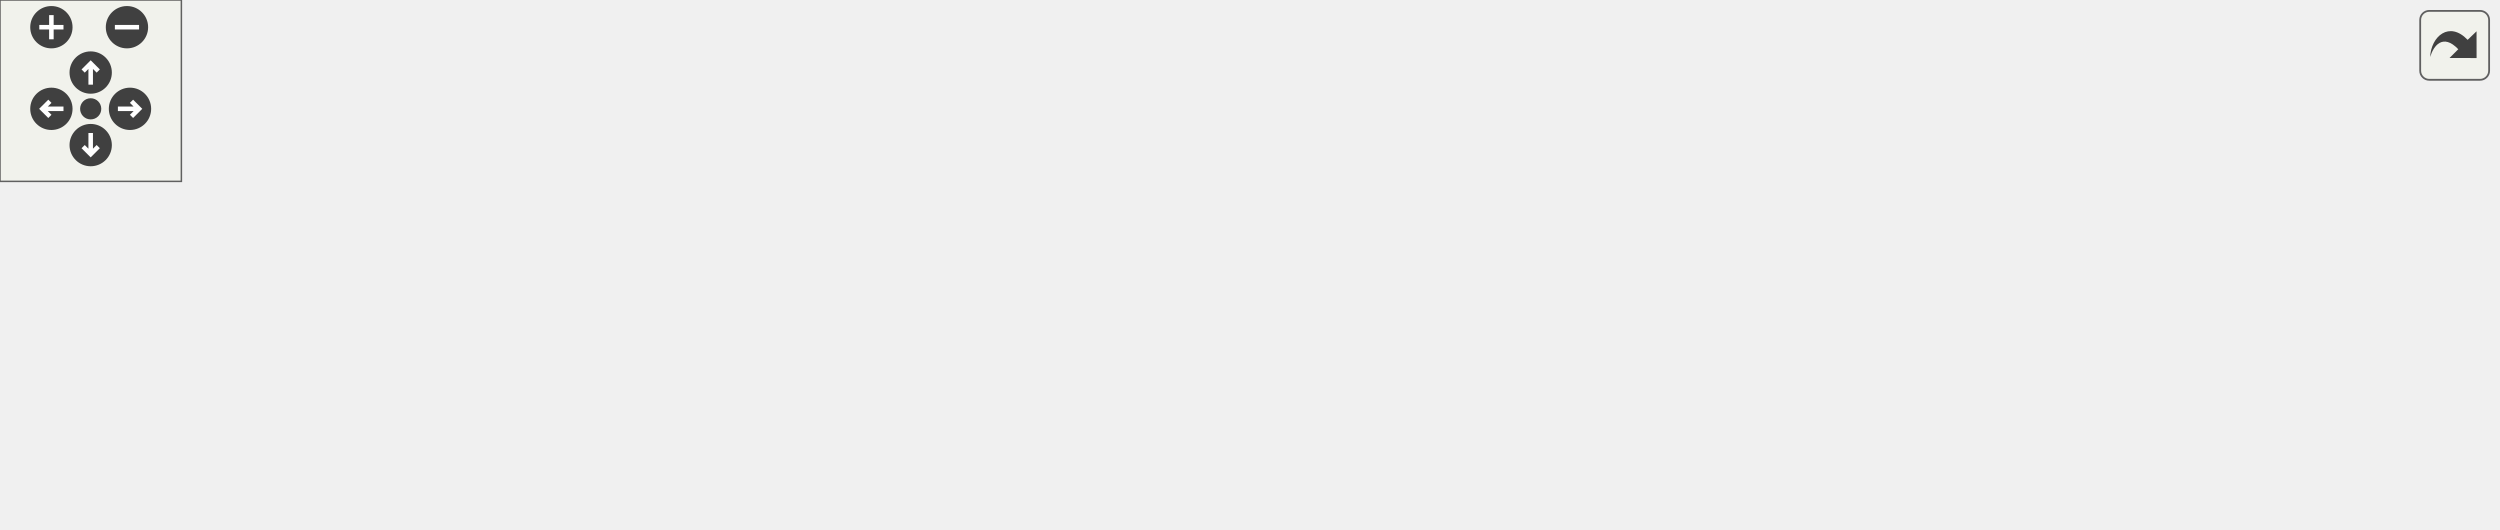
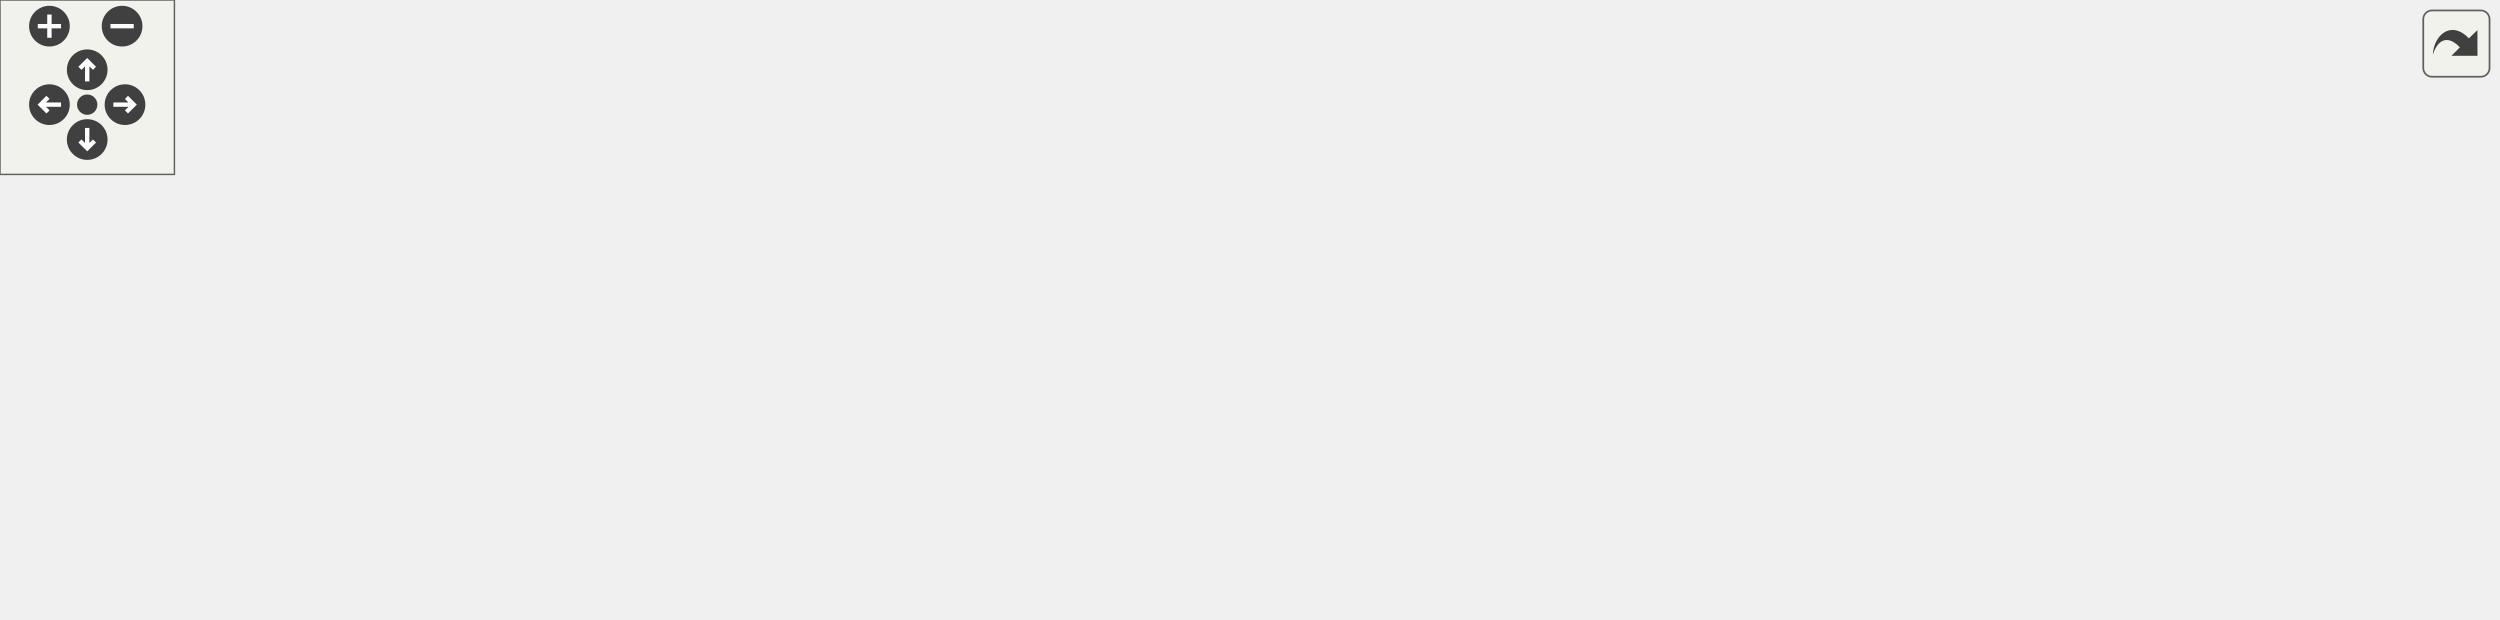
<svg xmlns="http://www.w3.org/2000/svg" xmlns:xlink="http://www.w3.org/1999/xlink" id="main" version="1.1" xml:space="preserve">
  <style type="text/css">
.edge:hover path { stroke: red; }
.edge:hover polygon { stroke: red; fill: red; }
</style>
  <defs>
    <circle id="rim" cx="0" cy="0" r="7" />
    <circle id="rim2" cx="0" cy="0" r="3.5" />
    <g id="zoomPlus">
      <use xlink:href="#rim" fill="#404040">
        <set attributeName="fill" to="#808080" begin="zoomplus.mouseover" end="zoomplus.mouseout" />
      </use>
      <path d="M-4,0h8M0,-4v8" fill="none" stroke="white" stroke-width="1.5" pointer-events="none" />
    </g>
    <g id="zoomMin">
      <use xlink:href="#rim" fill="#404040">
        <set attributeName="fill" to="#808080" begin="zoomminus.mouseover" end="zoomminus.mouseout" />
      </use>
      <path d="M-4,0h8" fill="none" stroke="white" stroke-width="1.5" pointer-events="none" />
    </g>
    <g id="dirArrow">
      <path fill="none" stroke="white" stroke-width="1.5" d="M0,-3.0v7 M-2.5,-0.5L0,-3.0L2.5,-0.5" />
    </g>
    <g id="resetDef">
      <use xlink:href="#rim2" fill="#404040">
        <set attributeName="fill" to="#808080" begin="reset.mouseover" end="reset.mouseout" />
      </use>
    </g>
  </defs>
  <svg id="graph" class="graph">
    <g id="viewport">
      <g id="node1" class="node">
        <g id="a_node1">
          <a xlink:title="Create a superscript string from a normal string.">
-             <polygon fill="#bfbfbf" stroke="black" points="728,-76.5 728,-95.5 826,-95.5 826,-76.5 728,-76.5" />
-             <text text-anchor="middle" x="777" y="-83.5" font-family="Helvetica,sans-Serif" font-size="10.00">makeSuperscript</text>
+             <polygon fill="#bfbfbf" stroke="black" points="761,-114.5 761,-133.5 859,-133.5 859,-114.5 761,-114.5" />
+             <text text-anchor="middle" x="810" y="-121.5" font-family="Helvetica,sans-Serif" font-size="10.00">makeSuperscript</text>
          </a>
        </g>
      </g>
      <g id="node2" class="node">
        <g id="a_node2">
          <a xlink:href="decimalConvertReport_8cpp.html#a7a30eeca49cdc355732971d0aad6d244" target="_top" xlink:title=" ">
-             <polygon fill="none" stroke="black" points="434,-95.5 434,-114.5 580,-114.5 580,-95.5 434,-95.5" />
-             <text text-anchor="middle" x="507" y="-102.5" font-family="Helvetica,sans-Serif" font-size="10.00">reportDecimalConvertStep</text>
+             <polygon fill="none" stroke="black" points="467,-133.5 467,-152.5 613,-152.5 613,-133.5 467,-133.5" />
+             <text text-anchor="middle" x="540" y="-140.5" font-family="Helvetica,sans-Serif" font-size="10.00">reportDecimalConvertStep</text>
          </a>
        </g>
      </g>
      <g id="edge1" class="edge">
-         <path fill="none" stroke="midnightblue" d="M717.55,-90.14C677.15,-93.01 623.13,-96.84 580.06,-99.89" />
-         <polygon fill="midnightblue" stroke="midnightblue" points="718.05,-93.62 727.78,-89.42 717.55,-86.63 718.05,-93.62" />
+         <path fill="none" stroke="midnightblue" d="M750.55,-128.14C710.15,-131.01 656.13,-134.84 613.06,-137.89" />
+         <polygon fill="midnightblue" stroke="midnightblue" points="751.05,-131.62 760.78,-127.42 750.55,-124.63 751.05,-131.62" />
      </g>
      <g id="node5" class="node">
        <g id="a_node5">
          <a xlink:href="powerReport_8cpp.html#afff5f8aa771cf432836ef03f6f442dae" target="_top" xlink:title="Reports a power operation.">
-             <polygon fill="none" stroke="black" points="616,-57.5 616,-76.5 692,-76.5 692,-57.5 616,-57.5" />
-             <text text-anchor="middle" x="654" y="-64.5" font-family="Helvetica,sans-Serif" font-size="10.00">reportPower</text>
+             <polygon fill="none" stroke="black" points="649,-95.5 649,-114.5 725,-114.5 725,-95.5 649,-95.5" />
+             <text text-anchor="middle" x="687" y="-102.5" font-family="Helvetica,sans-Serif" font-size="10.00">reportPower</text>
          </a>
        </g>
      </g>
      <g id="edge4" class="edge">
-         <path fill="none" stroke="midnightblue" d="M717.71,-76.85C709.02,-75.48 700.28,-74.11 692.19,-72.84" />
-         <polygon fill="midnightblue" stroke="midnightblue" points="717.41,-80.34 727.83,-78.44 718.49,-73.43 717.41,-80.34" />
+         <path fill="none" stroke="midnightblue" d="M750.71,-114.85C742.02,-113.48 733.28,-112.11 725.19,-110.84" />
+         <polygon fill="midnightblue" stroke="midnightblue" points="750.41,-118.34 760.83,-116.44 751.49,-111.43 750.41,-118.34" />
      </g>
      <g id="node3" class="node">
        <g id="a_node3">
          <a xlink:href="basicArithm_8hpp.html#aedf78136562346db852758c848f8e83d" target="_top" xlink:title="Converts a string representation of a number from one base to another.">
-             <polygon fill="none" stroke="black" points="289,-95.5 289,-114.5 383,-114.5 383,-95.5 289,-95.5" />
-             <text text-anchor="middle" x="336" y="-102.5" font-family="Helvetica,sans-Serif" font-size="10.00">decimalConvert</text>
+             <polygon fill="none" stroke="black" points="322,-133.5 322,-152.5 416,-152.5 416,-133.5 322,-133.5" />
+             <text text-anchor="middle" x="369" y="-140.5" font-family="Helvetica,sans-Serif" font-size="10.00">decimalConvert</text>
          </a>
        </g>
      </g>
      <g id="edge2" class="edge">
-         <path fill="none" stroke="midnightblue" d="M423.69,-105C409.7,-105 395.63,-105 383.01,-105" />
-         <polygon fill="midnightblue" stroke="midnightblue" points="423.84,-108.5 433.84,-105 423.84,-101.5 423.84,-108.5" />
+         <path fill="none" stroke="midnightblue" d="M456.69,-143C442.7,-143 428.63,-143 416.01,-143" />
+         <polygon fill="midnightblue" stroke="midnightblue" points="456.84,-146.5 466.84,-143 456.84,-139.5 456.84,-146.5" />
      </g>
      <g id="node4" class="node">
        <g id="a_node4">
          <a xlink:href="decimalConvert_8cpp.html#ac2c7bcd6d73ca32ee42312d0fa0b1aa9" target="_top" xlink:title=" ">
-             <polygon fill="none" stroke="black" points="194,-95.5 194,-114.5 235,-114.5 235,-95.5 194,-95.5" />
-             <text text-anchor="middle" x="214.5" y="-102.5" font-family="Helvetica,sans-Serif" font-size="10.00">main</text>
+             <polygon fill="none" stroke="black" points="227,-133.5 227,-152.5 268,-152.5 268,-133.5 227,-133.5" />
+             <text text-anchor="middle" x="247.5" y="-140.5" font-family="Helvetica,sans-Serif" font-size="10.00">main</text>
          </a>
        </g>
      </g>
      <g id="edge3" class="edge">
-         <path fill="none" stroke="midnightblue" d="M278.61,-105C262.97,-105 247.02,-105 235.06,-105" />
-         <polygon fill="midnightblue" stroke="midnightblue" points="278.8,-108.5 288.8,-105 278.8,-101.5 278.8,-108.5" />
+         <path fill="none" stroke="midnightblue" d="M311.61,-143C295.97,-143 280.02,-143 268.06,-143" />
+         <polygon fill="midnightblue" stroke="midnightblue" points="311.8,-146.5 321.8,-143 311.8,-139.5 311.8,-146.5" />
      </g>
      <g id="node6" class="node">
        <g id="a_node6">
          <a xlink:href="basicArithm_8hpp.html#a5967cef8aeb4f6ea90014159becd286d" target="_top" xlink:title="Raises a string representation of a number to a power.">
-             <polygon fill="none" stroke="black" points="483.5,-57.5 483.5,-76.5 530.5,-76.5 530.5,-57.5 483.5,-57.5" />
-             <text text-anchor="middle" x="507" y="-64.5" font-family="Helvetica,sans-Serif" font-size="10.00">power</text>
+             <polygon fill="none" stroke="black" points="516.5,-95.5 516.5,-114.5 563.5,-114.5 563.5,-95.5 516.5,-95.5" />
+             <text text-anchor="middle" x="540" y="-102.5" font-family="Helvetica,sans-Serif" font-size="10.00">power</text>
          </a>
        </g>
      </g>
      <g id="edge5" class="edge">
-         <path fill="none" stroke="midnightblue" d="M605.57,-67C580.43,-67 550.71,-67 530.74,-67" />
-         <polygon fill="midnightblue" stroke="midnightblue" points="605.66,-70.5 615.66,-67 605.66,-63.5 605.66,-70.5" />
+         <path fill="none" stroke="midnightblue" d="M638.57,-105C613.43,-105 583.71,-105 563.74,-105" />
+         <polygon fill="midnightblue" stroke="midnightblue" points="638.66,-108.5 648.66,-105 638.66,-101.5 638.66,-108.5" />
      </g>
      <g id="edge6" class="edge">
-         <path fill="none" stroke="midnightblue" d="M473.21,-74.37C446.5,-80.38 408.59,-88.9 379.54,-95.43" />
-         <polygon fill="midnightblue" stroke="midnightblue" points="474.22,-77.73 483.21,-72.12 472.68,-70.9 474.22,-77.73" />
+         <path fill="none" stroke="midnightblue" d="M506.21,-112.37C479.5,-118.38 441.59,-126.9 412.54,-133.43" />
+         <polygon fill="midnightblue" stroke="midnightblue" points="507.22,-115.73 516.21,-110.12 505.68,-108.9 507.22,-115.73" />
      </g>
      <g id="node7" class="node">
        <g id="a_node7">
          <a xlink:href="division_8cpp.html#a222752517a35fde0e4de4bb32cbaa9be" target="_top" xlink:title="Determines the scale of the quotient of division.">
-             <polygon fill="none" stroke="black" points="274,-57.5 274,-76.5 398,-76.5 398,-57.5 274,-57.5" />
-             <text text-anchor="middle" x="336" y="-64.5" font-family="Helvetica,sans-Serif" font-size="10.00">determineResultScale</text>
+             <polygon fill="none" stroke="black" points="307,-95.5 307,-114.5 431,-114.5 431,-95.5 307,-95.5" />
+             <text text-anchor="middle" x="369" y="-102.5" font-family="Helvetica,sans-Serif" font-size="10.00">determineResultScale</text>
          </a>
        </g>
      </g>
      <g id="edge7" class="edge">
-         <path fill="none" stroke="midnightblue" d="M473.09,-67C451.85,-67 423.56,-67 398.27,-67" />
-         <polygon fill="midnightblue" stroke="midnightblue" points="473.21,-70.5 483.21,-67 473.21,-63.5 473.21,-70.5" />
-       </g>
-       <g id="node12" class="node">
-         <g id="a_node12">
+         <path fill="none" stroke="midnightblue" d="M506.09,-105C484.85,-105 456.56,-105 431.27,-105" />
+         <polygon fill="midnightblue" stroke="midnightblue" points="506.21,-108.5 516.21,-105 506.21,-101.5 506.21,-108.5" />
+       </g>
+       <g id="node14" class="node">
+         <g id="a_node14">
          <a xlink:href="power_8cpp.html#a065a3ee9a7ec43a06ab2fddbc3019a17" target="_top" xlink:title=" ">
-             <polygon fill="none" stroke="black" points="315.5,-19.5 315.5,-38.5 356.5,-38.5 356.5,-19.5 315.5,-19.5" />
-             <text text-anchor="middle" x="336" y="-26.5" font-family="Helvetica,sans-Serif" font-size="10.00">main</text>
-           </a>
-         </g>
-       </g>
-       <g id="edge13" class="edge">
-         <path fill="none" stroke="midnightblue" d="M473.11,-59.6C438.47,-51.82 385.08,-39.81 356.55,-33.4" />
-         <polygon fill="midnightblue" stroke="midnightblue" points="472.68,-63.1 483.21,-61.88 474.22,-56.27 472.68,-63.1" />
+             <polygon fill="none" stroke="black" points="348.5,-57.5 348.5,-76.5 389.5,-76.5 389.5,-57.5 348.5,-57.5" />
+             <text text-anchor="middle" x="369" y="-64.5" font-family="Helvetica,sans-Serif" font-size="10.00">main</text>
+           </a>
+         </g>
+       </g>
+       <g id="edge15" class="edge">
+         <path fill="none" stroke="midnightblue" d="M506.11,-97.6C471.47,-89.82 418.08,-77.81 389.55,-71.4" />
+         <polygon fill="midnightblue" stroke="midnightblue" points="505.68,-101.1 516.21,-99.88 507.22,-94.27 505.68,-101.1" />
      </g>
      <g id="node8" class="node">
        <g id="a_node8">
          <a xlink:href="basicArithm_8hpp.html#acb4215189a8d1cfd37f4f6fe13890a8f" target="_top" xlink:title="Divides a string representation of a number by another string representation of a number.">
-             <polygon fill="none" stroke="black" points="191,-19.5 191,-38.5 238,-38.5 238,-19.5 191,-19.5" />
-             <text text-anchor="middle" x="214.5" y="-26.5" font-family="Helvetica,sans-Serif" font-size="10.00">divide</text>
+             <polygon fill="none" stroke="black" points="224,-57.5 224,-76.5 271,-76.5 271,-57.5 224,-57.5" />
+             <text text-anchor="middle" x="247.5" y="-64.5" font-family="Helvetica,sans-Serif" font-size="10.00">divide</text>
          </a>
        </g>
      </g>
      <g id="edge8" class="edge">
-         <path fill="none" stroke="midnightblue" d="M294.23,-54.38C287.47,-52.26 280.53,-50.08 274,-48 262.2,-44.24 249.08,-39.99 238.26,-36.46" />
-         <polygon fill="midnightblue" stroke="midnightblue" points="293.36,-57.77 303.94,-57.41 295.44,-51.09 293.36,-57.77" />
-       </g>
-       <g id="edge12" class="edge">
-         <path fill="none" stroke="midnightblue" d="M247.65,-16.56C256.1,-13.85 265.28,-11.38 274,-10 409.36,11.43 446.57,-16.73 580,-48 592.37,-50.9 605.84,-54.33 617.81,-57.47" />
-         <polygon fill="midnightblue" stroke="midnightblue" points="246.48,-13.26 238.15,-19.81 248.75,-19.89 246.48,-13.26" />
+         <path fill="none" stroke="midnightblue" d="M327.23,-92.38C320.47,-90.26 313.53,-88.08 307,-86 295.2,-82.24 282.08,-77.99 271.26,-74.46" />
+         <polygon fill="midnightblue" stroke="midnightblue" points="326.36,-95.77 336.94,-95.41 328.44,-89.09 326.36,-95.77" />
+       </g>
+       <g id="edge13" class="edge">
+         <path fill="none" stroke="midnightblue" d="M280.65,-54.56C289.1,-51.85 298.28,-49.38 307,-48 442.36,-26.57 479.57,-54.73 613,-86 625.37,-88.9 638.84,-92.33 650.81,-95.47" />
+         <polygon fill="midnightblue" stroke="midnightblue" points="279.48,-51.26 271.15,-57.81 281.75,-57.89 279.48,-51.26" />
      </g>
      <g id="node9" class="node">
        <g id="a_node9">
          <a xlink:href="baseConvert_8cpp.html#a6443634f54179f61c6e58098cbb32210" target="_top" xlink:title=" ">
-             <polygon fill="none" stroke="black" points="77,-38.5 77,-57.5 155,-57.5 155,-38.5 77,-38.5" />
-             <text text-anchor="middle" x="116" y="-45.5" font-family="Helvetica,sans-Serif" font-size="10.00">baseConvert</text>
+             <polygon fill="none" stroke="black" points="93.5,-114.5 93.5,-133.5 171.5,-133.5 171.5,-114.5 93.5,-114.5" />
+             <text text-anchor="middle" x="132.5" y="-121.5" font-family="Helvetica,sans-Serif" font-size="10.00">baseConvert</text>
          </a>
        </g>
      </g>
      <g id="edge9" class="edge">
-         <path fill="none" stroke="midnightblue" d="M180.68,-35.46C172.48,-37.08 163.61,-38.82 155.17,-40.48" />
-         <polygon fill="midnightblue" stroke="midnightblue" points="181.5,-38.87 190.63,-33.5 180.14,-32 181.5,-38.87" />
+         <path fill="none" stroke="midnightblue" d="M225.22,-82.6C214.43,-90.04 200.91,-98.67 188,-105 180.8,-108.53 172.78,-111.71 165.15,-114.41" />
+         <polygon fill="midnightblue" stroke="midnightblue" points="227.41,-85.33 233.56,-76.71 223.38,-79.62 227.41,-85.33" />
      </g>
      <g id="node11" class="node">
        <g id="a_node11">
+           <a xlink:href="basicArithm_8hpp.html#a3b20eba6c9046b375489c668443c165d" target="_top" xlink:title=" ">
+             <polygon fill="none" stroke="black" points="77,-76.5 77,-95.5 188,-95.5 188,-76.5 77,-76.5" />
+             <text text-anchor="middle" x="132.5" y="-83.5" font-family="Helvetica,sans-Serif" font-size="10.00">divideWithQuotient</text>
+           </a>
+         </g>
+       </g>
+       <g id="edge11" class="edge">
+         <path fill="none" stroke="midnightblue" d="M213.89,-72.48C205.87,-73.83 197.07,-75.31 188.32,-76.78" />
+         <polygon fill="midnightblue" stroke="midnightblue" points="214.62,-75.91 223.9,-70.8 213.46,-69.01 214.62,-75.91" />
+       </g>
+       <g id="node12" class="node">
+         <g id="a_node12">
          <a xlink:href="division_8cpp.html#a065a3ee9a7ec43a06ab2fddbc3019a17" target="_top" xlink:title=" ">
-             <polygon fill="none" stroke="black" points="95.5,-0.5 95.5,-19.5 136.5,-19.5 136.5,-0.5 95.5,-0.5" />
-             <text text-anchor="middle" x="116" y="-7.5" font-family="Helvetica,sans-Serif" font-size="10.00">main</text>
-           </a>
-         </g>
-       </g>
-       <g id="edge11" class="edge">
-         <path fill="none" stroke="midnightblue" d="M180.49,-22.5C165.95,-19.64 149.35,-16.37 136.77,-13.89" />
-         <polygon fill="midnightblue" stroke="midnightblue" points="180.14,-26 190.63,-24.5 181.5,-19.13 180.14,-26" />
+             <polygon fill="none" stroke="black" points="112,-38.5 112,-57.5 153,-57.5 153,-38.5 112,-38.5" />
+             <text text-anchor="middle" x="132.5" y="-45.5" font-family="Helvetica,sans-Serif" font-size="10.00">main</text>
+           </a>
+         </g>
+       </g>
+       <g id="edge12" class="edge">
+         <path fill="none" stroke="midnightblue" d="M213.82,-61.51C194.15,-58.2 169.75,-54.1 153.04,-51.29" />
+         <polygon fill="midnightblue" stroke="midnightblue" points="213.46,-64.99 223.9,-63.2 214.62,-58.09 213.46,-64.99" />
+       </g>
+       <g id="node13" class="node">
+         <g id="a_node13">
+           <a xlink:href="classFraction.html#a6a5092eb855dac602718b19eb7fe0d6d" target="_top" xlink:title="Simplifies a fraction. This function simplifies the fraction by dividing the top and bottom component...">
+             <polygon fill="none" stroke="black" points="82,-0.5 82,-19.5 183,-19.5 183,-0.5 82,-0.5" />
+             <text text-anchor="middle" x="132.5" y="-7.5" font-family="Helvetica,sans-Serif" font-size="10.00">Fraction::simplify</text>
+           </a>
+         </g>
+       </g>
+       <g id="edge14" class="edge">
+         <path fill="none" stroke="midnightblue" d="M225.22,-51.4C214.43,-43.96 200.91,-35.33 188,-29 180.8,-25.47 172.78,-22.29 165.15,-19.59" />
+         <polygon fill="midnightblue" stroke="midnightblue" points="223.38,-54.38 233.56,-57.29 227.41,-48.67 223.38,-54.38" />
      </g>
      <g id="node10" class="node">
        <g id="a_node10">
          <a xlink:href="baseConvert_8cpp.html#ae66f6b31b5ad750f1fe042a706a4e3d4" target="_top" xlink:title=" ">
-             <polygon fill="none" stroke="black" points="0,-38.5 0,-57.5 41,-57.5 41,-38.5 0,-38.5" />
-             <text text-anchor="middle" x="20.5" y="-45.5" font-family="Helvetica,sans-Serif" font-size="10.00">main</text>
+             <polygon fill="none" stroke="black" points="0,-114.5 0,-133.5 41,-133.5 41,-114.5 0,-114.5" />
+             <text text-anchor="middle" x="20.5" y="-121.5" font-family="Helvetica,sans-Serif" font-size="10.00">main</text>
          </a>
        </g>
      </g>
      <g id="edge10" class="edge">
-         <path fill="none" stroke="midnightblue" d="M66.74,-48C57.63,-48 48.61,-48 41.04,-48" />
-         <polygon fill="midnightblue" stroke="midnightblue" points="66.97,-51.5 76.97,-48 66.97,-44.5 66.97,-51.5" />
+         <path fill="none" stroke="midnightblue" d="M83.21,-124C68.35,-124 52.82,-124 41.06,-124" />
+         <polygon fill="midnightblue" stroke="midnightblue" points="83.34,-127.5 93.34,-124 83.34,-120.5 83.34,-127.5" />
      </g>
    </g>
  </svg>
  <g id="navigator" transform="translate(0 0)" fill="#404254">
    <rect fill="#f2f5e9" fill-opacity="0.5" stroke="#606060" stroke-width=".5" x="0" y="0" width="60" height="60" />
    <use id="zoomplus" xlink:href="#zoomPlus" x="17" y="9" />
    <use id="zoomminus" xlink:href="#zoomMin" x="42" y="9" />
    <use id="reset" xlink:href="#resetDef" x="30" y="36" />
    <g id="arrowUp" xlink:href="#dirArrow" transform="translate(30 24)">
      <use xlink:href="#rim" fill="#404040">
        <set attributeName="fill" to="#808080" begin="arrowUp.mouseover" end="arrowUp.mouseout" />
      </use>
      <path fill="none" stroke="white" stroke-width="1.5" d="M0,-3.0v7 M-2.5,-0.5L0,-3.0L2.5,-0.5" />
    </g>
    <g id="arrowRight" xlink:href="#dirArrow" transform="rotate(90) translate(36 -43)">
      <use xlink:href="#rim" fill="#404040">
        <set attributeName="fill" to="#808080" begin="arrowRight.mouseover" end="arrowRight.mouseout" />
      </use>
      <path fill="none" stroke="white" stroke-width="1.5" d="M0,-3.0v7 M-2.5,-0.5L0,-3.0L2.5,-0.5" />
    </g>
    <g id="arrowDown" xlink:href="#dirArrow" transform="rotate(180) translate(-30 -48)">
      <use xlink:href="#rim" fill="#404040">
        <set attributeName="fill" to="#808080" begin="arrowDown.mouseover" end="arrowDown.mouseout" />
      </use>
      <path fill="none" stroke="white" stroke-width="1.5" d="M0,-3.0v7 M-2.5,-0.5L0,-3.0L2.5,-0.5" />
    </g>
    <g id="arrowLeft" xlink:href="#dirArrow" transform="rotate(270) translate(-36 17)">
      <use xlink:href="#rim" fill="#404040">
        <set attributeName="fill" to="#808080" begin="arrowLeft.mouseover" end="arrowLeft.mouseout" />
      </use>
      <path fill="none" stroke="white" stroke-width="1.5" d="M0,-3.0v7 M-2.5,-0.5L0,-3.0L2.5,-0.5" />
    </g>
  </g>
  <svg viewBox="0 0 15 15" width="100%" height="30px" preserveAspectRatio="xMaxYMin meet">
    <g id="arrow_out" transform="scale(0.3 0.3)">
      <a xlink:href="symbols_8hpp_acf67793c16f9f196c7aafa5228649e36_icgraph_org.svg" target="_base">
        <rect id="button" ry="5" rx="5" y="6" x="6" height="38" width="38" fill="#f2f5e9" fill-opacity="0.5" stroke="#606060" stroke-width="1.0" />
        <path id="arrow" d="M 11.5,31.437 C 11.94,20.098 22.043,11.323 32.159,21.979 L 37.069,17.246 C 37.069,17.246 37.088,32 37.088,32 L 22.16,31.978 C 22.16,31.978 26.998,27.14 26.998,27.14 C 18.529,18.264 13.292,25.23 11.5,31.437 z" style="fill:#404040;" />
      </a>
    </g>
  </svg>
</svg>
